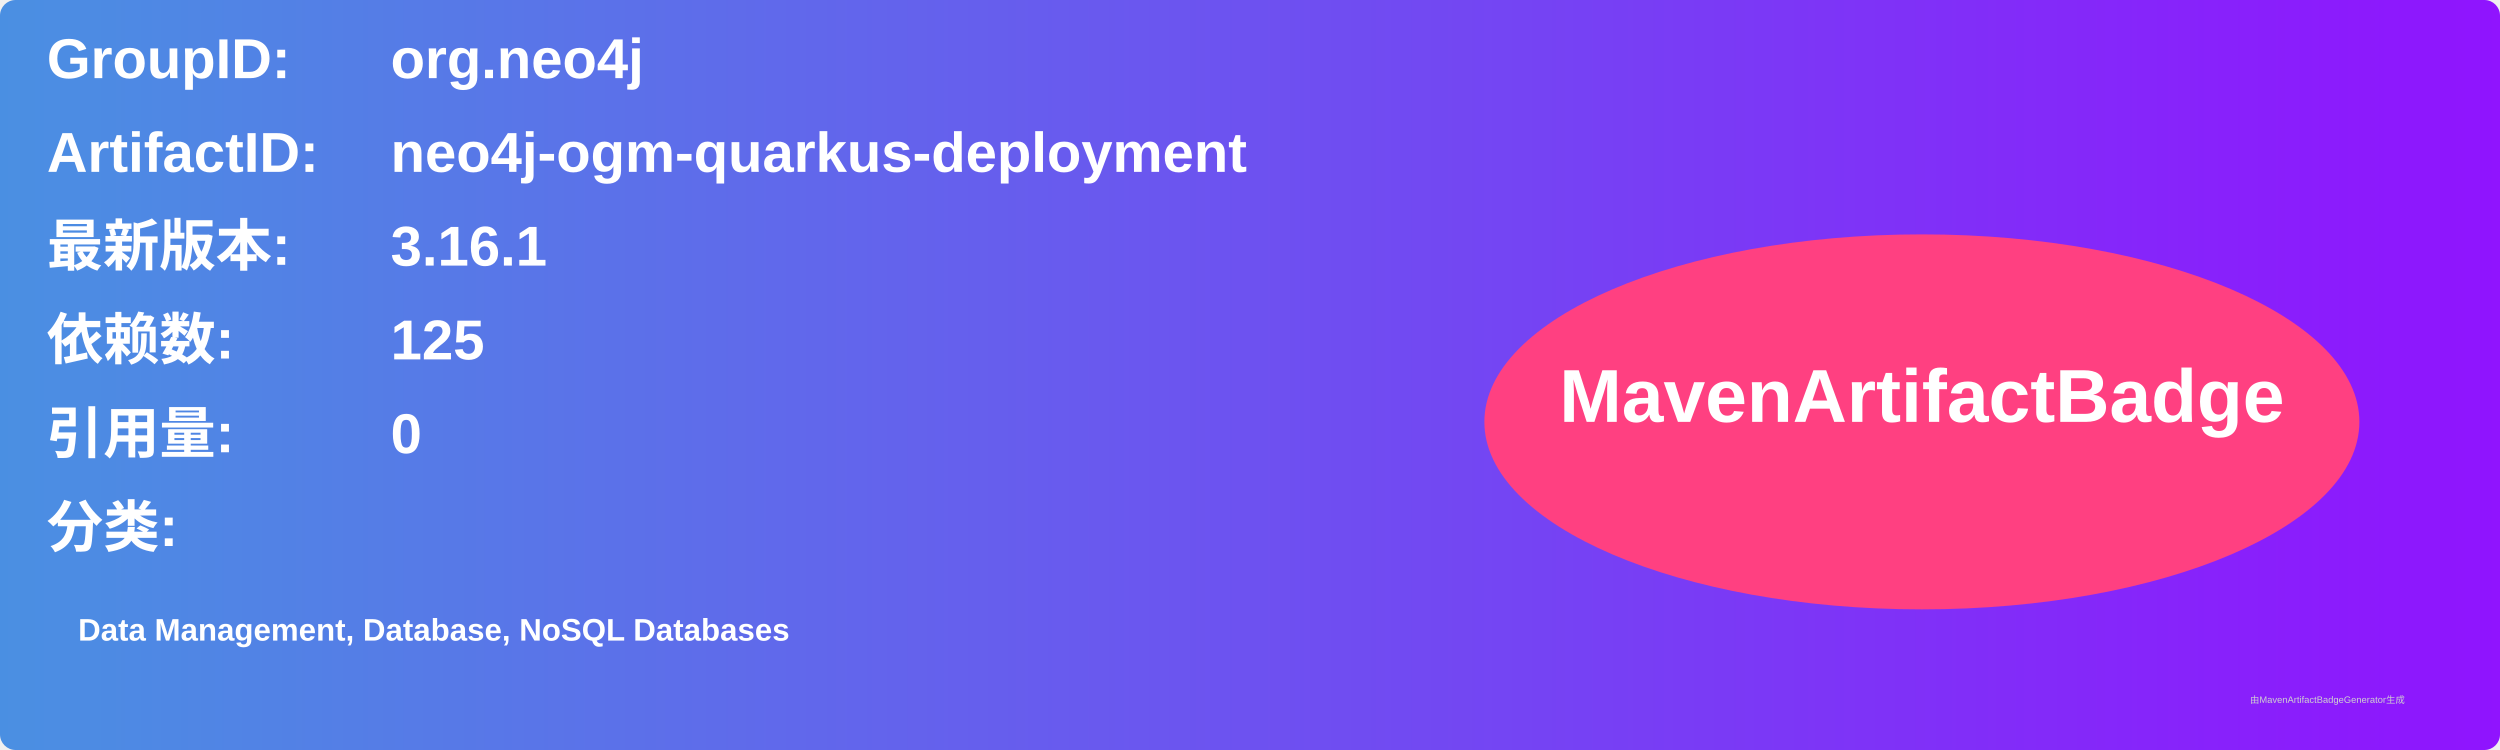
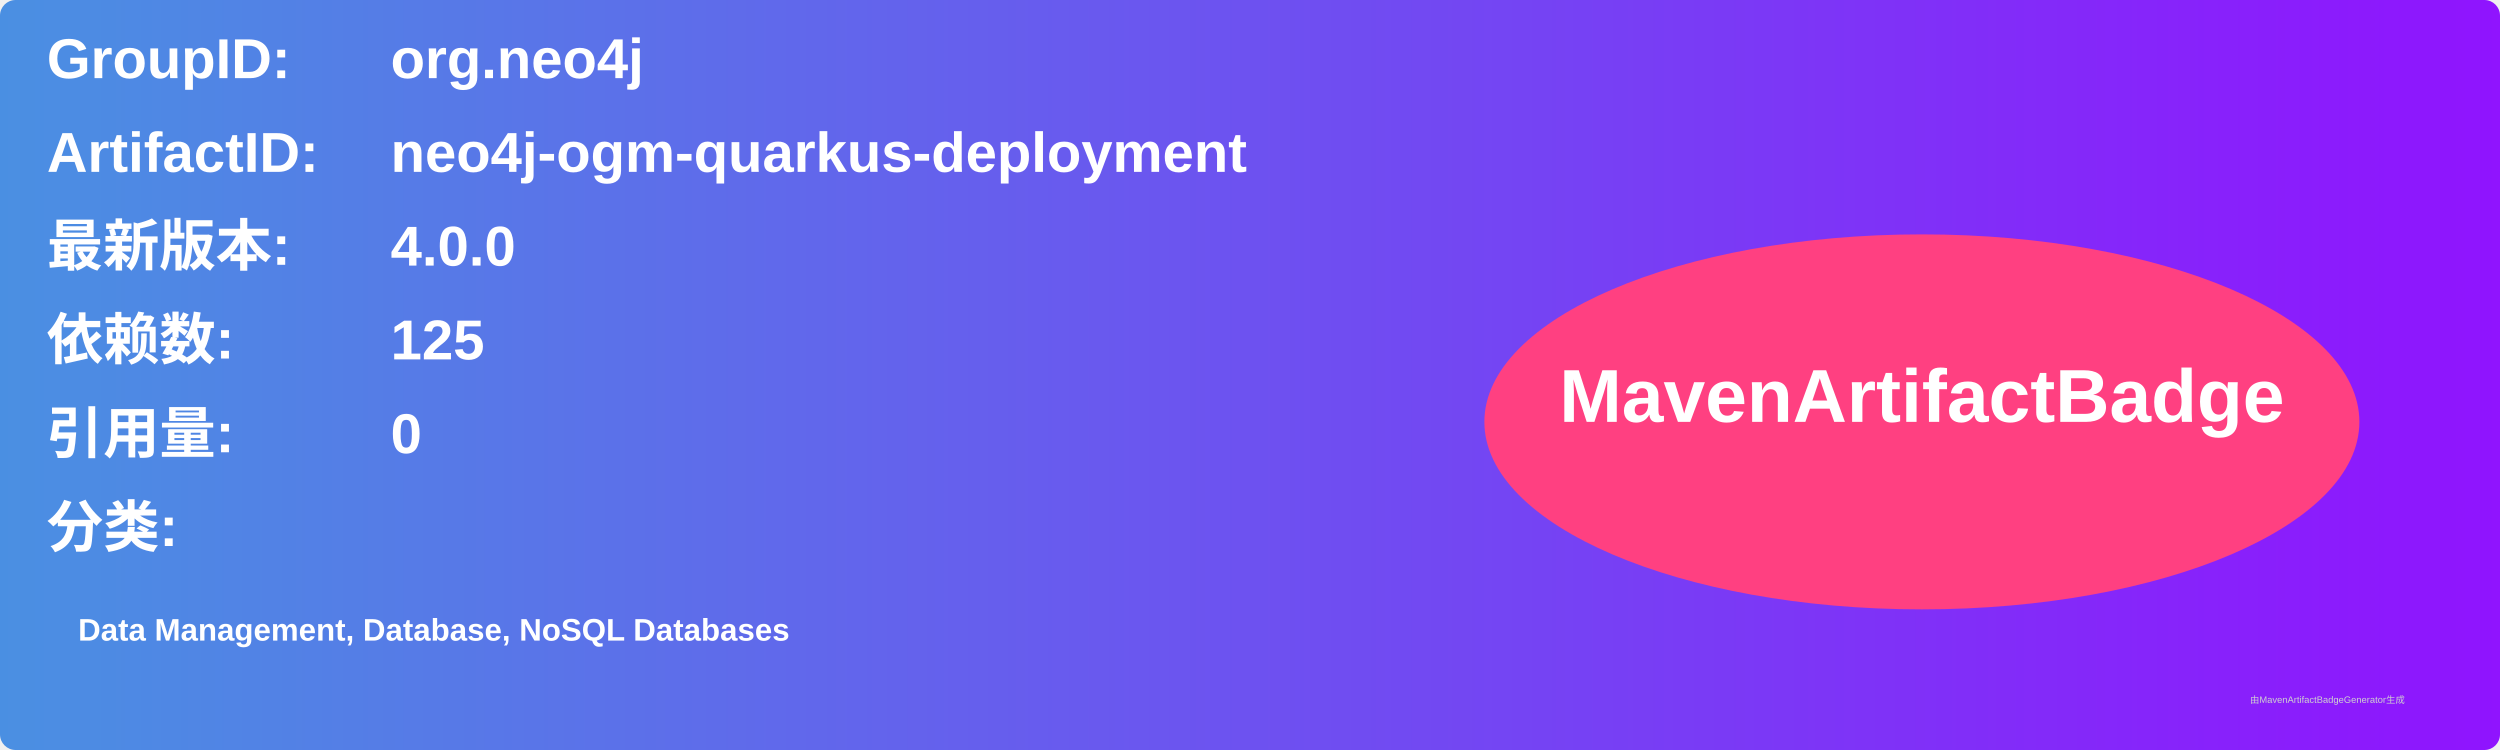
<svg xmlns="http://www.w3.org/2000/svg" width="800" height="240" viewBox="0 0 800 240">
  <linearGradient id="grad" x1="0%" y1="0%" x2="100%" y2="0%">
    <stop offset="0%" stop-color="#4a90e2" />
    <stop offset="100%" stop-color="#9013fe" />
  </linearGradient>
  <rect width="100%" height="100%" rx="5" ry="5" fill="url(#grad)" />
  <g transform="translate(15, 15)">
    <text x="0" y="10" font-family="Arial" font-size="18" fill="white" font-weight="bold" width="260">GroupID:</text>
    <text x="110" y="10" font-family="Arial" font-size="18" fill="white" font-weight="bold" width="460">org.neo4j</text>
    <text x="0" y="40" font-family="Arial" font-size="18" fill="white" font-weight="bold" width="260">ArtifactID:</text>
    <text x="110" y="40" font-family="Arial" font-size="18" fill="white" font-weight="bold" width="460">neo4j-ogm-quarkus-deployment</text>
    <text x="0" y="70" font-family="Arial" font-size="18" fill="white" font-weight="bold">最新版本:</text>
    <text x="110" y="70" font-family="Arial" font-size="18" fill="white" font-weight="bold">
-       <tspan font-weight="bold">3.16.1</tspan>
+       <tspan font-weight="bold">4.0.0</tspan>
    </text>
    <text x="0" y="100" font-family="Arial" font-size="18" fill="white" font-weight="bold">依赖数: </text>
    <text x="110" y="100" font-family="Arial" font-size="18" fill="white">
      <tspan font-weight="bold">125</tspan>
    </text>
    <text x="0" y="130" font-family="Arial" font-size="18" fill="white" font-weight="bold">引用量: </text>
    <text x="110" y="130" font-family="Arial" font-size="18" fill="white">
      <tspan font-weight="bold">0</tspan>
    </text>
    <text x="0" y="160" font-family="Arial" font-size="18" fill="white" font-weight="bold">分类:</text>
    <text x="10" y="190" font-family="Arial" font-size="10" fill="white">
      <tspan font-weight="bold">Data Management, Database, NoSQL Databases</tspan>
    </text>
    <ellipse cx="600" cy="120" rx="140" ry="60" fill="#ff4081" />
    <text x="600" y="120" text-anchor="middle" font-family="Arial" font-size="24" fill="white" font-weight="bold">MavenArtifactBadge</text>
  </g>
  <text x="720" y="225" font-family="Arial" font-size="3" fill="#d0d0d0">由MavenArtifactBadgeGenerator生成</text>
</svg>
